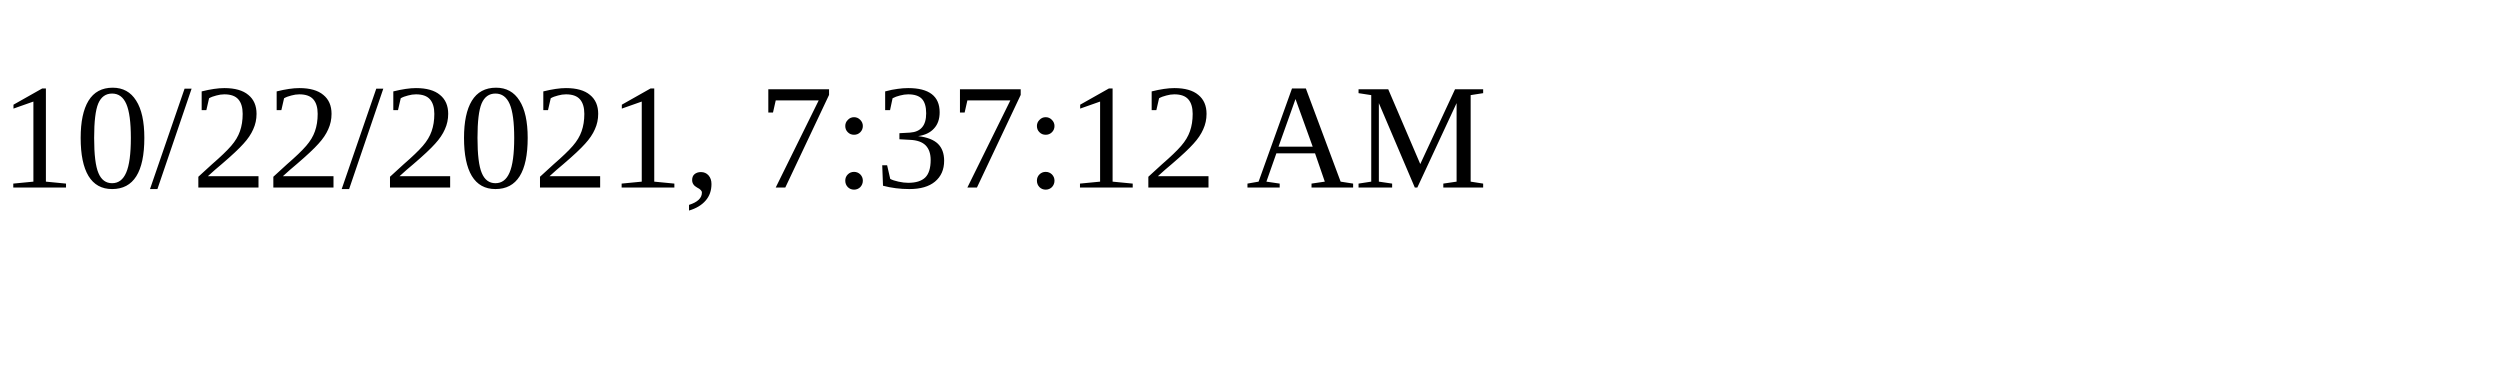
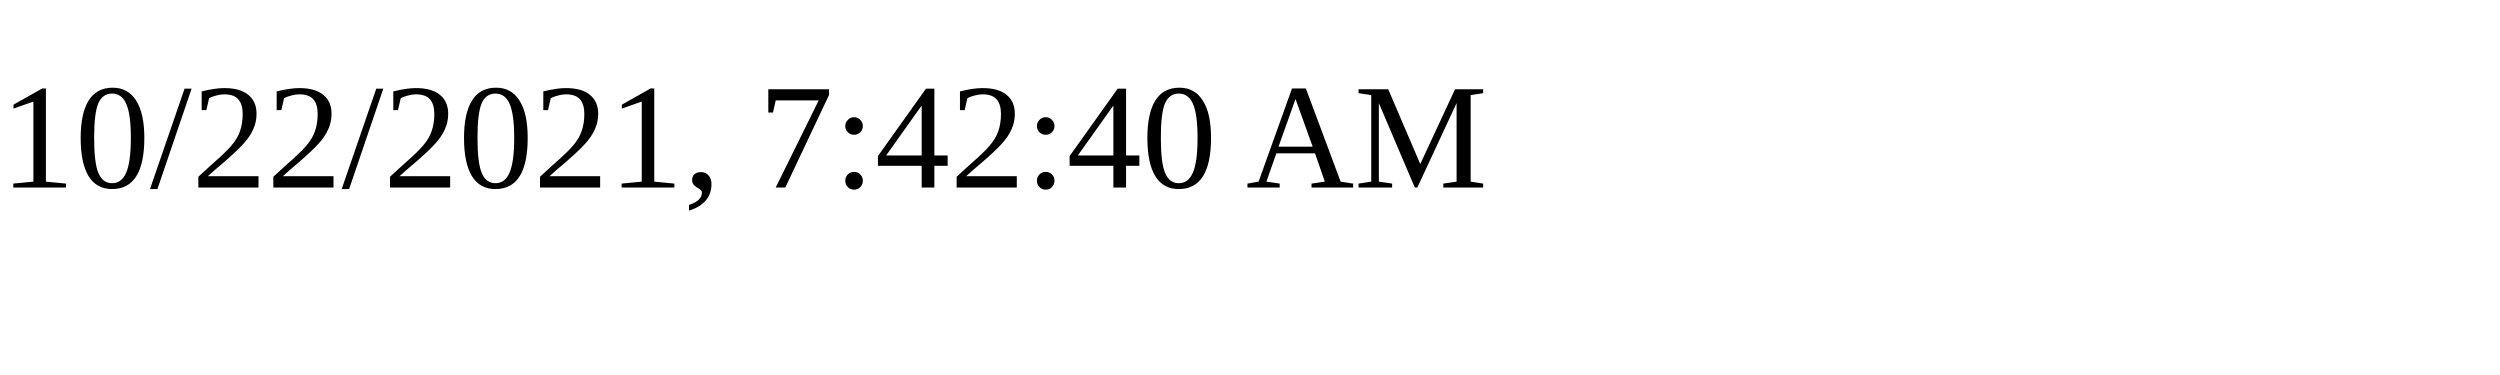
<svg xmlns="http://www.w3.org/2000/svg" height="30" width="200">
-   <text x="0" y="15">10/22/2021, 7:37:12 AM</text>
+   <text x="0" y="15">10/22/2021, 7:42:40 AM</text>
</svg>
